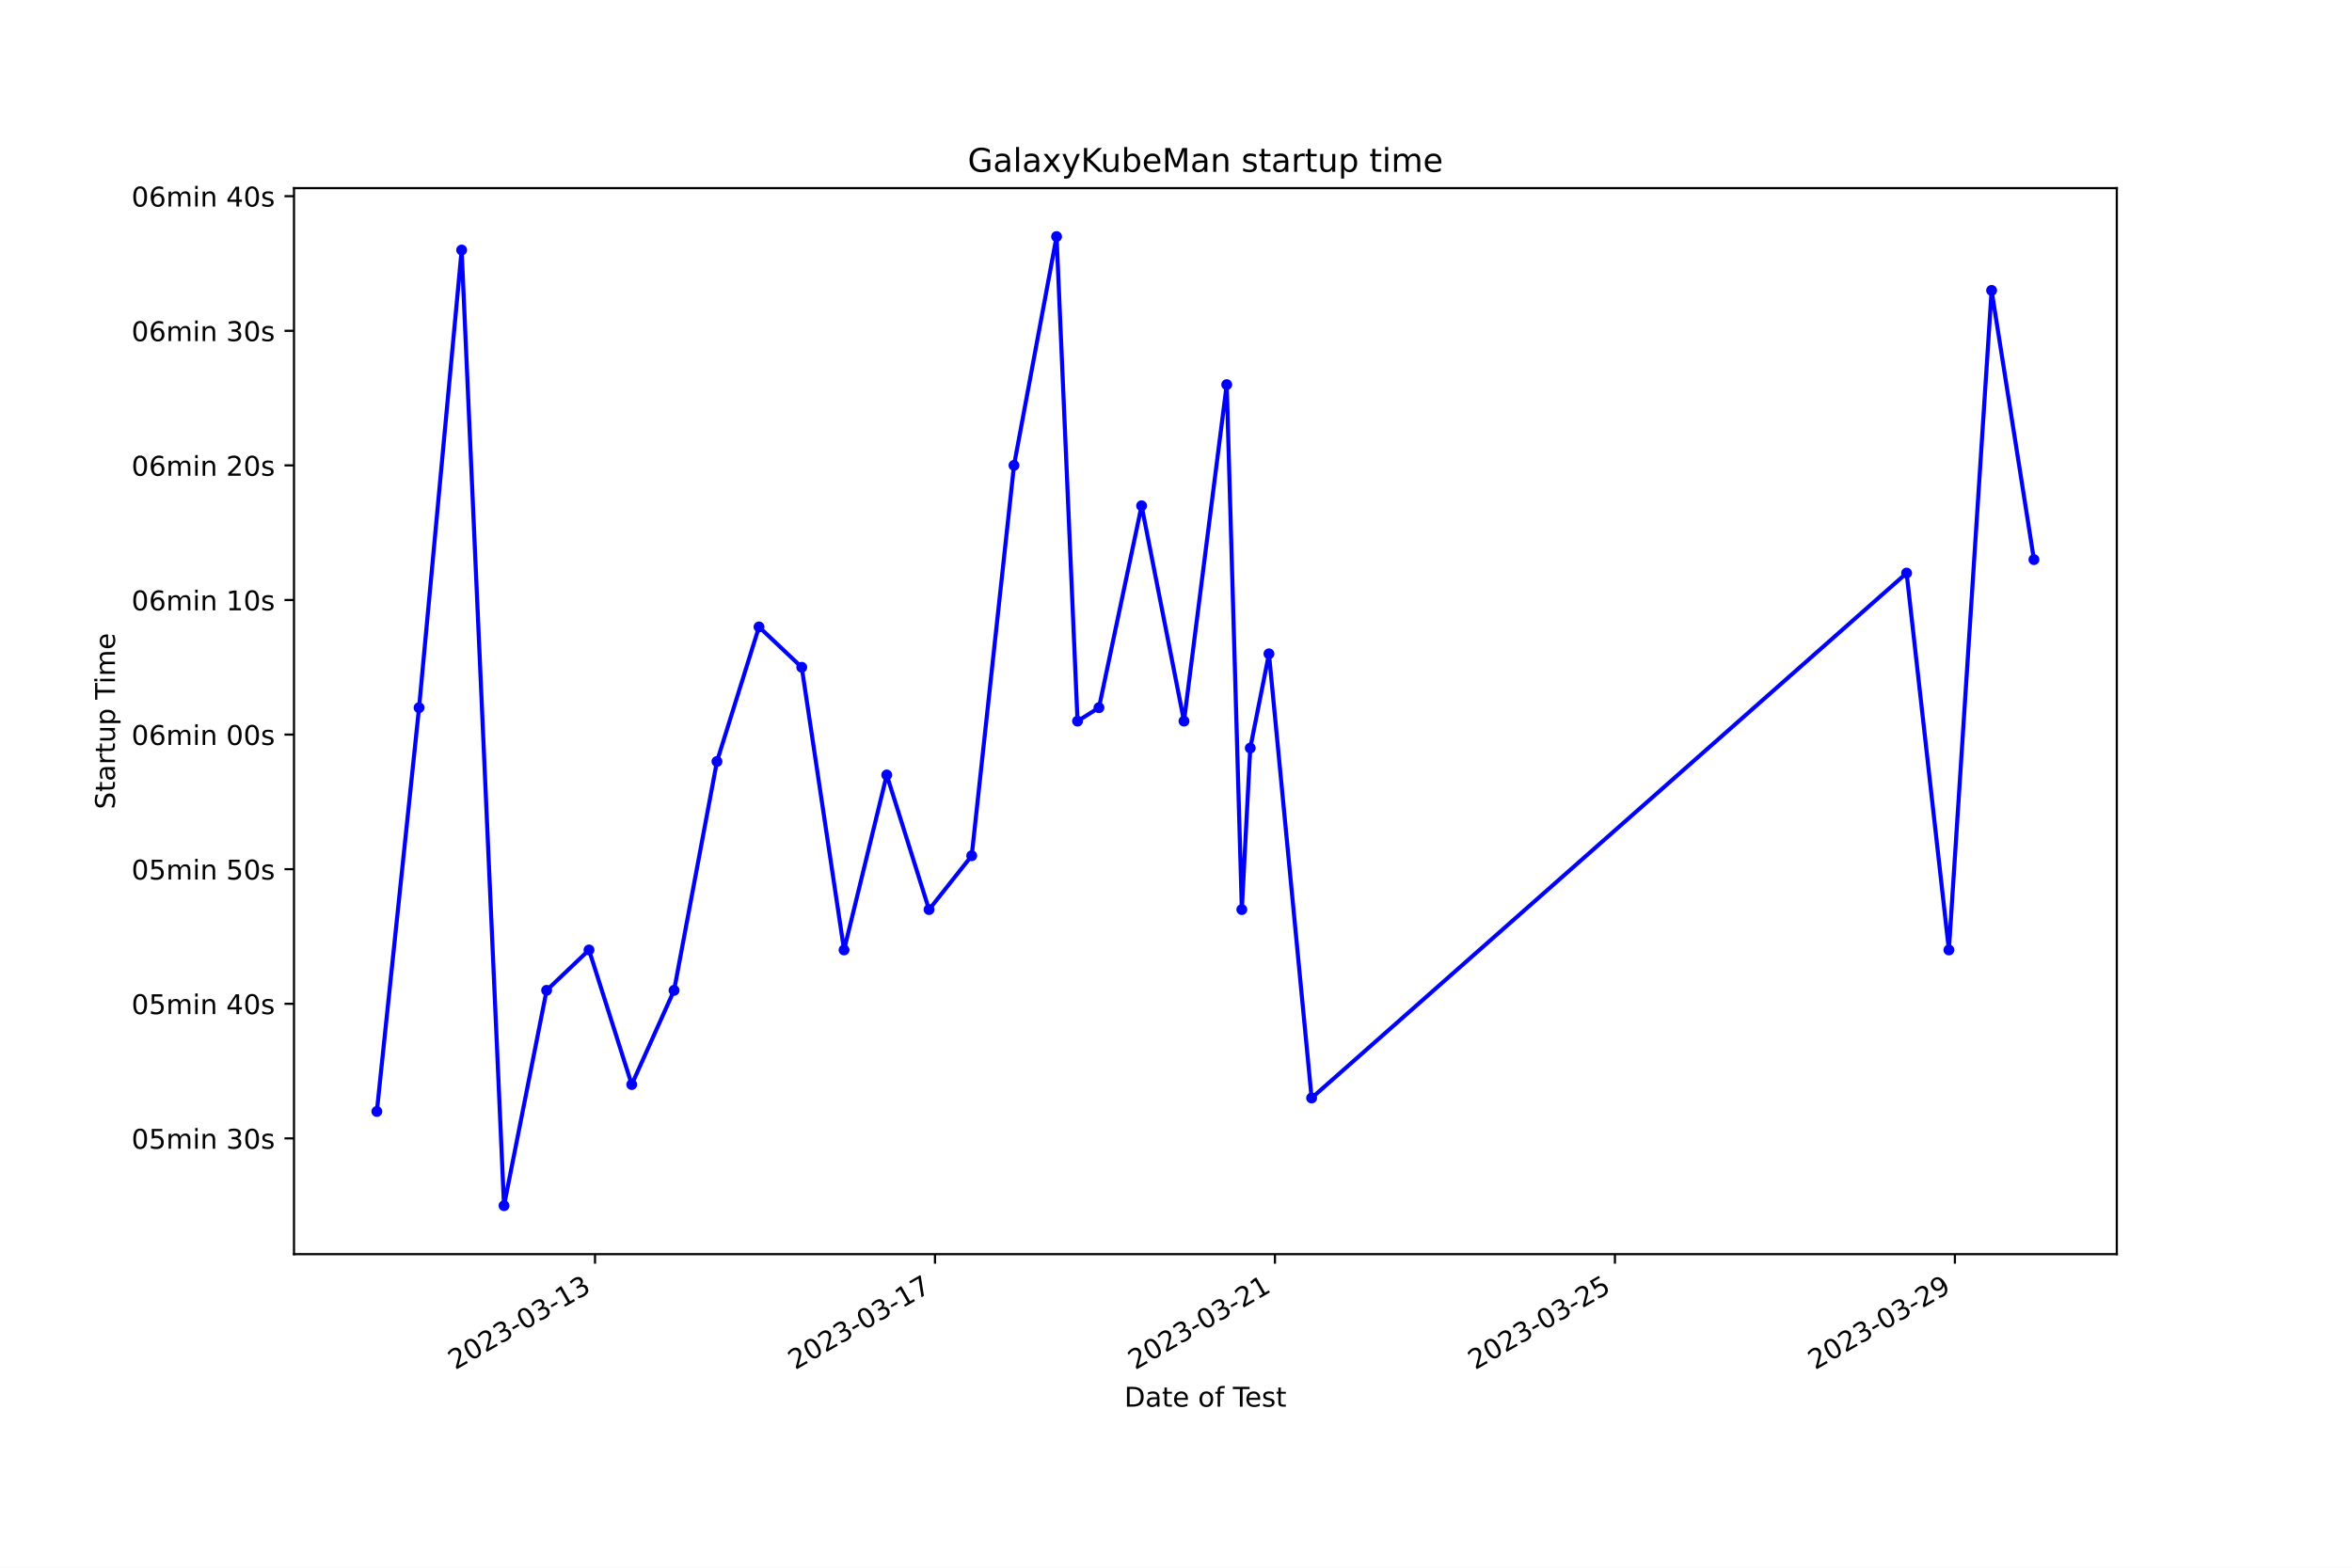
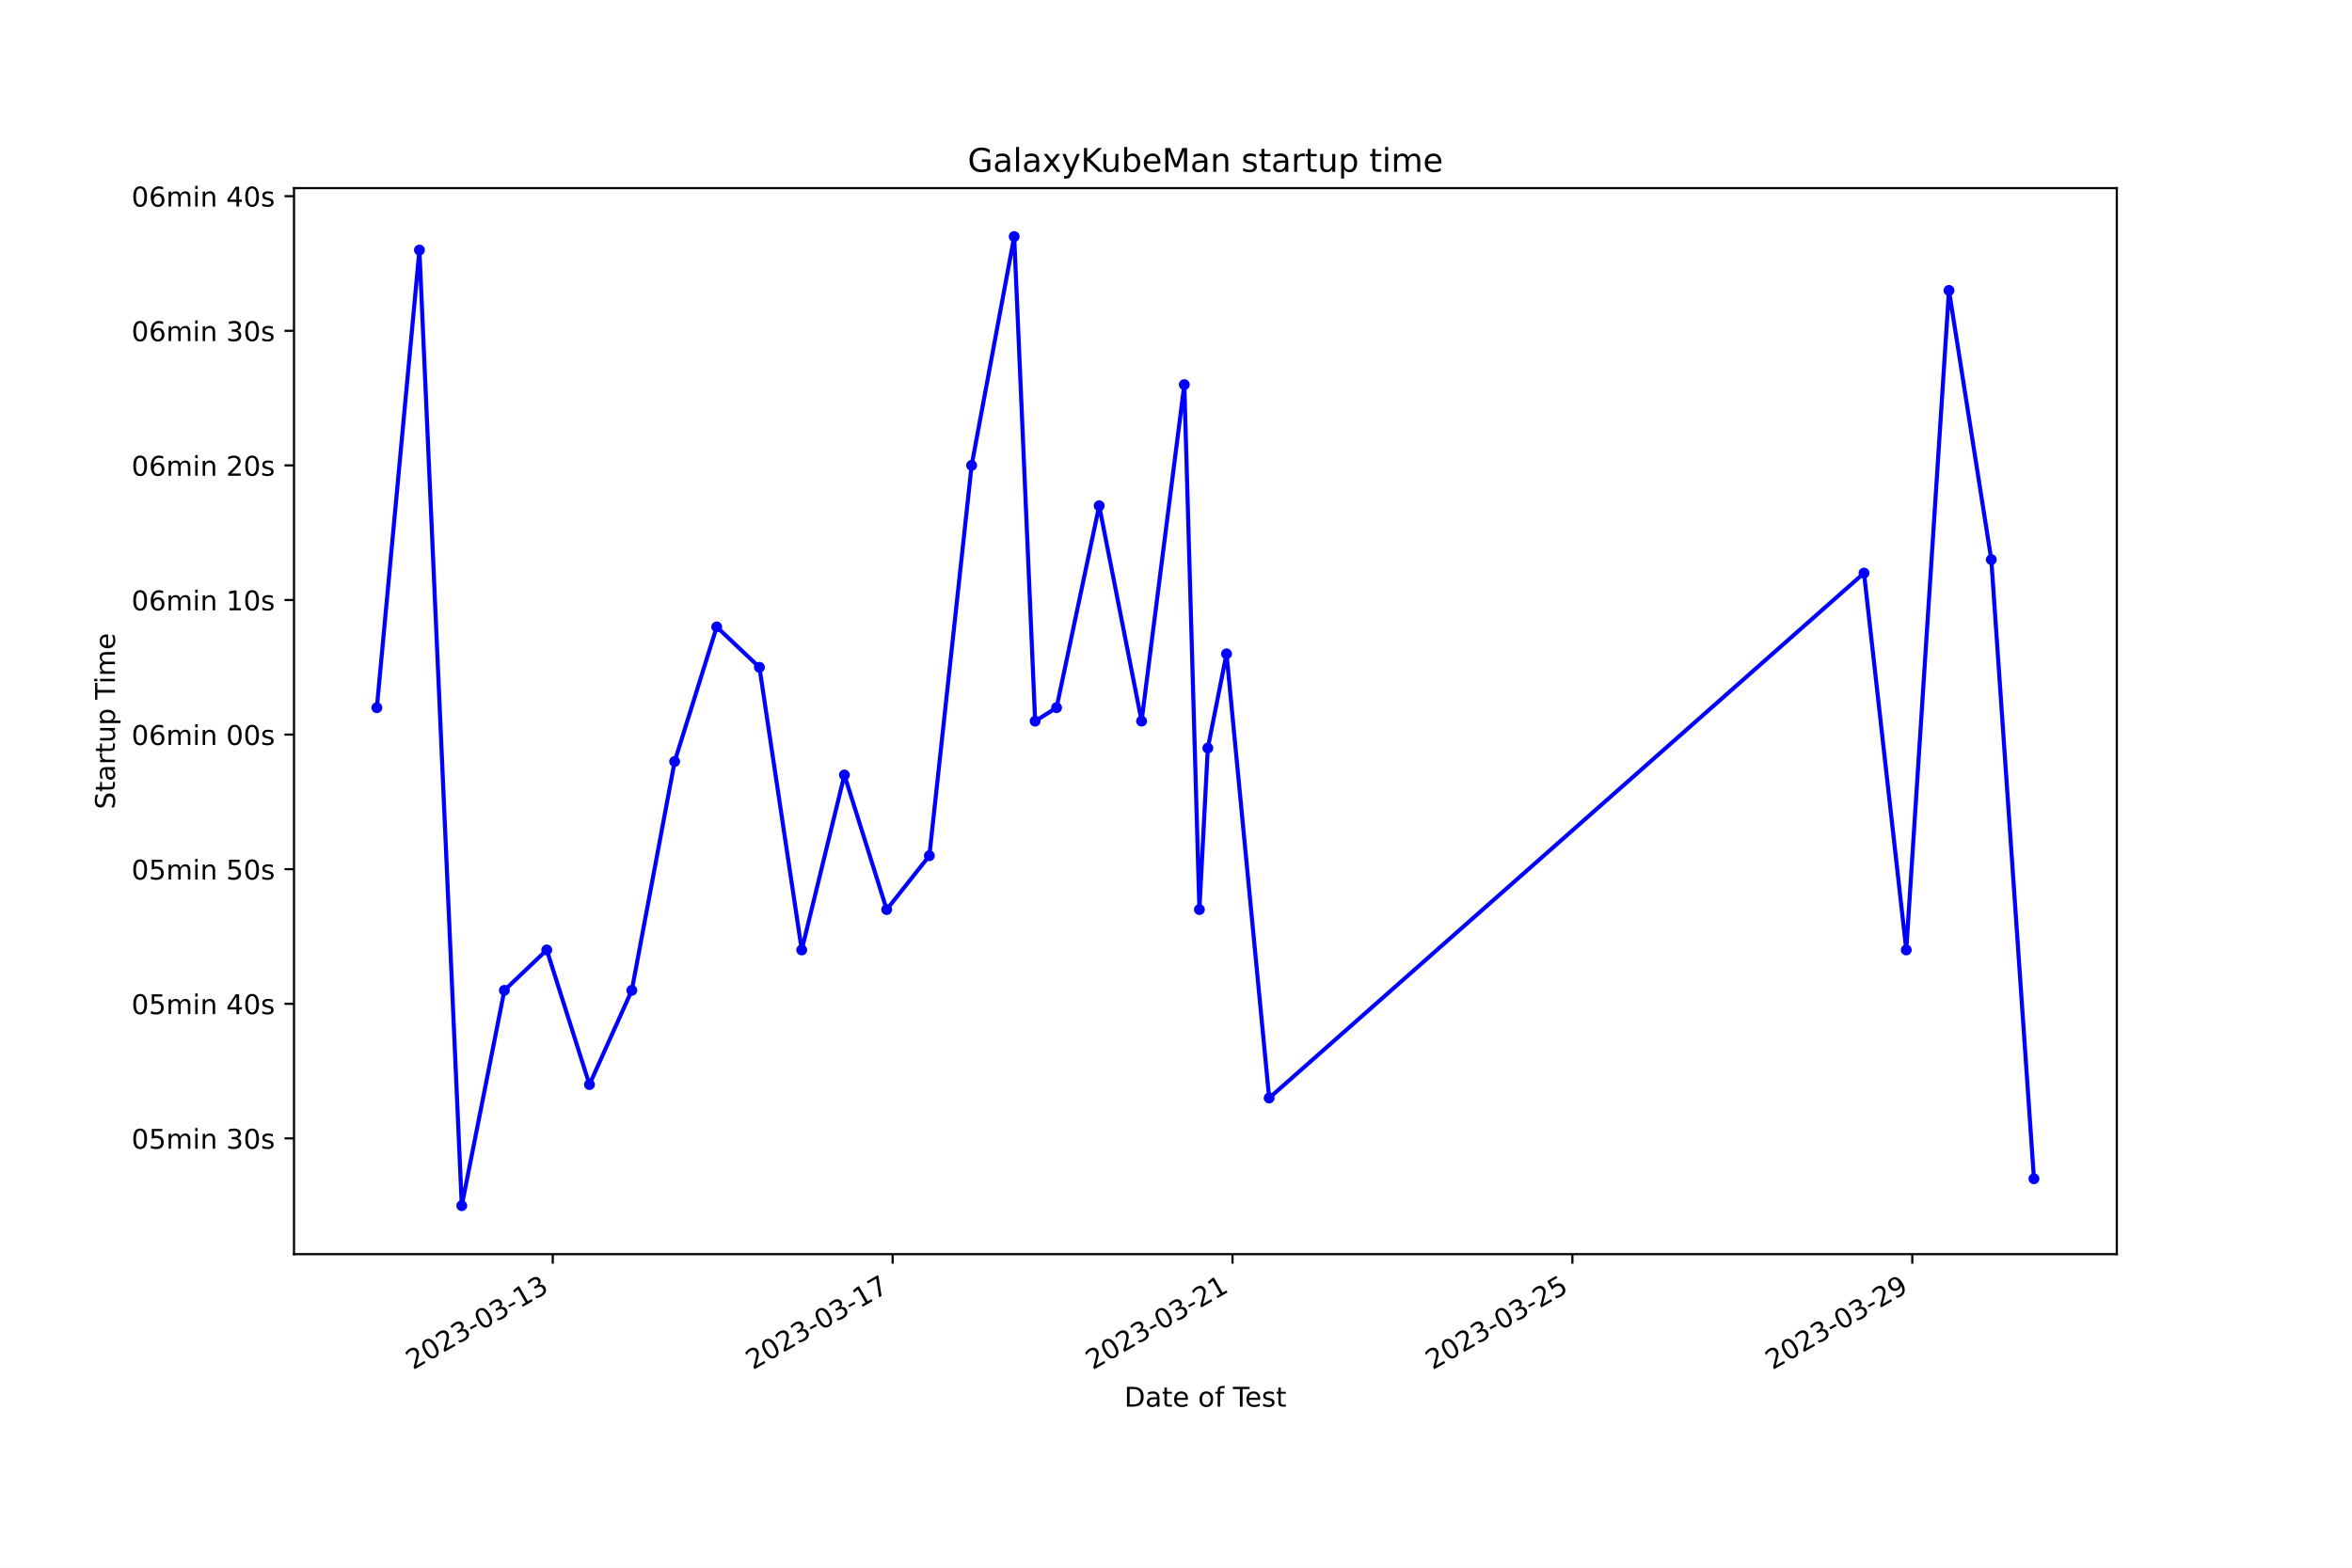
<svg xmlns="http://www.w3.org/2000/svg" xmlns:xlink="http://www.w3.org/1999/xlink" width="864pt" height="576pt" viewBox="0 0 864 576" version="1.1">
  <defs>
    <style type="text/css">*{stroke-linejoin: round; stroke-linecap: butt}</style>
  </defs>
  <g id="figure_1">
    <g id="patch_1">
      <path d="M 0 576  L 864 576  L 864 0  L 0 0  z " style="fill: #ffffff" />
    </g>
    <g id="axes_1">
      <g id="patch_2">
        <path d="M 108 460.8  L 777.6 460.8  L 777.6 69.12  L 108 69.12  z " style="fill: #ffffff" />
      </g>
      <g id="matplotlib.axis_1">
        <g id="xtick_1">
          <g id="line2d_1">
            <defs>
-               <path id="m8e8c578ea2" d="M 0 0  L 0 3.5  " style="stroke: #000000; stroke-width: 0.8" />
+               <path id="me4308a8ebd" d="M 0 0  L 0 3.5  " style="stroke: #000000; stroke-width: 0.8" />
            </defs>
            <g>
-               <use xlink:href="#m8e8c578ea2" x="218.579" y="460.8" style="stroke: #000000; stroke-width: 0.8" />
+               <use xlink:href="#me4308a8ebd" x="203.053" y="460.8" style="stroke: #000000; stroke-width: 0.8" />
            </g>
          </g>
          <g id="text_1">
-             <g transform="translate(167.2094 503.4383) rotate(-30) scale(0.1 -0.1)">
+             <g transform="translate(151.6836 503.4383) rotate(-30) scale(0.1 -0.1)">
              <defs>
                <path id="DejaVuSans-32" d="M 1228 531  L 3431 531  L 3431 0  L 469 0  L 469 531  Q 828 903 1448 1529  Q 2069 2156 2228 2338  Q 2531 2678 2651 2914  Q 2772 3150 2772 3378  Q 2772 3750 2511 3984  Q 2250 4219 1831 4219  Q 1534 4219 1204 4116  Q 875 4013 500 3803  L 500 4441  Q 881 4594 1212 4672  Q 1544 4750 1819 4750  Q 2544 4750 2975 4387  Q 3406 4025 3406 3419  Q 3406 3131 3298 2873  Q 3191 2616 2906 2266  Q 2828 2175 2409 1742  Q 1991 1309 1228 531  z " transform="scale(0.015625)" />
                <path id="DejaVuSans-30" d="M 2034 4250  Q 1547 4250 1301 3770  Q 1056 3291 1056 2328  Q 1056 1369 1301 889  Q 1547 409 2034 409  Q 2525 409 2770 889  Q 3016 1369 3016 2328  Q 3016 3291 2770 3770  Q 2525 4250 2034 4250  z M 2034 4750  Q 2819 4750 3233 4129  Q 3647 3509 3647 2328  Q 3647 1150 3233 529  Q 2819 -91 2034 -91  Q 1250 -91 836 529  Q 422 1150 422 2328  Q 422 3509 836 4129  Q 1250 4750 2034 4750  z " transform="scale(0.015625)" />
                <path id="DejaVuSans-33" d="M 2597 2516  Q 3050 2419 3304 2112  Q 3559 1806 3559 1356  Q 3559 666 3084 287  Q 2609 -91 1734 -91  Q 1441 -91 1130 -33  Q 819 25 488 141  L 488 750  Q 750 597 1062 519  Q 1375 441 1716 441  Q 2309 441 2620 675  Q 2931 909 2931 1356  Q 2931 1769 2642 2001  Q 2353 2234 1838 2234  L 1294 2234  L 1294 2753  L 1863 2753  Q 2328 2753 2575 2939  Q 2822 3125 2822 3475  Q 2822 3834 2567 4026  Q 2313 4219 1838 4219  Q 1578 4219 1281 4162  Q 984 4106 628 3988  L 628 4550  Q 988 4650 1302 4700  Q 1616 4750 1894 4750  Q 2613 4750 3031 4423  Q 3450 4097 3450 3541  Q 3450 3153 3228 2886  Q 3006 2619 2597 2516  z " transform="scale(0.015625)" />
                <path id="DejaVuSans-2d" d="M 313 2009  L 1997 2009  L 1997 1497  L 313 1497  L 313 2009  z " transform="scale(0.015625)" />
                <path id="DejaVuSans-31" d="M 794 531  L 1825 531  L 1825 4091  L 703 3866  L 703 4441  L 1819 4666  L 2450 4666  L 2450 531  L 3481 531  L 3481 0  L 794 0  L 794 531  z " transform="scale(0.015625)" />
              </defs>
              <use xlink:href="#DejaVuSans-32" />
              <use xlink:href="#DejaVuSans-30" x="63.623" />
              <use xlink:href="#DejaVuSans-32" x="127.246" />
              <use xlink:href="#DejaVuSans-33" x="190.869" />
              <use xlink:href="#DejaVuSans-2d" x="254.492" />
              <use xlink:href="#DejaVuSans-30" x="290.576" />
              <use xlink:href="#DejaVuSans-33" x="354.199" />
              <use xlink:href="#DejaVuSans-2d" x="417.822" />
              <use xlink:href="#DejaVuSans-31" x="453.906" />
              <use xlink:href="#DejaVuSans-33" x="517.529" />
            </g>
          </g>
        </g>
        <g id="xtick_2">
          <g id="line2d_2">
            <g>
-               <use xlink:href="#m8e8c578ea2" x="343.465" y="460.8" style="stroke: #000000; stroke-width: 0.8" />
+               <use xlink:href="#me4308a8ebd" x="327.907" y="460.8" style="stroke: #000000; stroke-width: 0.8" />
            </g>
          </g>
          <g id="text_2">
-             <g transform="translate(292.096 503.4383) rotate(-30) scale(0.1 -0.1)">
+             <g transform="translate(276.5377 503.4383) rotate(-30) scale(0.1 -0.1)">
              <defs>
                <path id="DejaVuSans-37" d="M 525 4666  L 3525 4666  L 3525 4397  L 1831 0  L 1172 0  L 2766 4134  L 525 4134  L 525 4666  z " transform="scale(0.015625)" />
              </defs>
              <use xlink:href="#DejaVuSans-32" />
              <use xlink:href="#DejaVuSans-30" x="63.623" />
              <use xlink:href="#DejaVuSans-32" x="127.246" />
              <use xlink:href="#DejaVuSans-33" x="190.869" />
              <use xlink:href="#DejaVuSans-2d" x="254.492" />
              <use xlink:href="#DejaVuSans-30" x="290.576" />
              <use xlink:href="#DejaVuSans-33" x="354.199" />
              <use xlink:href="#DejaVuSans-2d" x="417.822" />
              <use xlink:href="#DejaVuSans-31" x="453.906" />
              <use xlink:href="#DejaVuSans-37" x="517.529" />
            </g>
          </g>
        </g>
        <g id="xtick_3">
          <g id="line2d_3">
            <g>
-               <use xlink:href="#m8e8c578ea2" x="468.352" y="460.8" style="stroke: #000000; stroke-width: 0.8" />
+               <use xlink:href="#me4308a8ebd" x="452.761" y="460.8" style="stroke: #000000; stroke-width: 0.8" />
            </g>
          </g>
          <g id="text_3">
-             <g transform="translate(416.9826 503.4383) rotate(-30) scale(0.1 -0.1)">
+             <g transform="translate(401.3918 503.4383) rotate(-30) scale(0.1 -0.1)">
              <use xlink:href="#DejaVuSans-32" />
              <use xlink:href="#DejaVuSans-30" x="63.623" />
              <use xlink:href="#DejaVuSans-32" x="127.246" />
              <use xlink:href="#DejaVuSans-33" x="190.869" />
              <use xlink:href="#DejaVuSans-2d" x="254.492" />
              <use xlink:href="#DejaVuSans-30" x="290.576" />
              <use xlink:href="#DejaVuSans-33" x="354.199" />
              <use xlink:href="#DejaVuSans-2d" x="417.822" />
              <use xlink:href="#DejaVuSans-32" x="453.906" />
              <use xlink:href="#DejaVuSans-31" x="517.529" />
            </g>
          </g>
        </g>
        <g id="xtick_4">
          <g id="line2d_4">
            <g>
-               <use xlink:href="#m8e8c578ea2" x="593.239" y="460.8" style="stroke: #000000; stroke-width: 0.8" />
+               <use xlink:href="#me4308a8ebd" x="577.615" y="460.8" style="stroke: #000000; stroke-width: 0.8" />
            </g>
          </g>
          <g id="text_4">
-             <g transform="translate(541.8692 503.4383) rotate(-30) scale(0.1 -0.1)">
+             <g transform="translate(526.2459 503.4383) rotate(-30) scale(0.1 -0.1)">
              <defs>
                <path id="DejaVuSans-35" d="M 691 4666  L 3169 4666  L 3169 4134  L 1269 4134  L 1269 2991  Q 1406 3038 1543 3061  Q 1681 3084 1819 3084  Q 2600 3084 3056 2656  Q 3513 2228 3513 1497  Q 3513 744 3044 326  Q 2575 -91 1722 -91  Q 1428 -91 1123 -41  Q 819 9 494 109  L 494 744  Q 775 591 1075 516  Q 1375 441 1709 441  Q 2250 441 2565 725  Q 2881 1009 2881 1497  Q 2881 1984 2565 2268  Q 2250 2553 1709 2553  Q 1456 2553 1204 2497  Q 953 2441 691 2322  L 691 4666  z " transform="scale(0.015625)" />
              </defs>
              <use xlink:href="#DejaVuSans-32" />
              <use xlink:href="#DejaVuSans-30" x="63.623" />
              <use xlink:href="#DejaVuSans-32" x="127.246" />
              <use xlink:href="#DejaVuSans-33" x="190.869" />
              <use xlink:href="#DejaVuSans-2d" x="254.492" />
              <use xlink:href="#DejaVuSans-30" x="290.576" />
              <use xlink:href="#DejaVuSans-33" x="354.199" />
              <use xlink:href="#DejaVuSans-2d" x="417.822" />
              <use xlink:href="#DejaVuSans-32" x="453.906" />
              <use xlink:href="#DejaVuSans-35" x="517.529" />
            </g>
          </g>
        </g>
        <g id="xtick_5">
          <g id="line2d_5">
            <g>
-               <use xlink:href="#m8e8c578ea2" x="718.125" y="460.8" style="stroke: #000000; stroke-width: 0.8" />
+               <use xlink:href="#me4308a8ebd" x="702.469" y="460.8" style="stroke: #000000; stroke-width: 0.8" />
            </g>
          </g>
          <g id="text_5">
-             <g transform="translate(666.7559 503.4383) rotate(-30) scale(0.1 -0.1)">
+             <g transform="translate(651.1 503.4383) rotate(-30) scale(0.1 -0.1)">
              <defs>
                <path id="DejaVuSans-39" d="M 703 97  L 703 672  Q 941 559 1184 500  Q 1428 441 1663 441  Q 2288 441 2617 861  Q 2947 1281 2994 2138  Q 2813 1869 2534 1725  Q 2256 1581 1919 1581  Q 1219 1581 811 2004  Q 403 2428 403 3163  Q 403 3881 828 4315  Q 1253 4750 1959 4750  Q 2769 4750 3195 4129  Q 3622 3509 3622 2328  Q 3622 1225 3098 567  Q 2575 -91 1691 -91  Q 1453 -91 1209 -44  Q 966 3 703 97  z M 1959 2075  Q 2384 2075 2632 2365  Q 2881 2656 2881 3163  Q 2881 3666 2632 3958  Q 2384 4250 1959 4250  Q 1534 4250 1286 3958  Q 1038 3666 1038 3163  Q 1038 2656 1286 2365  Q 1534 2075 1959 2075  z " transform="scale(0.015625)" />
              </defs>
              <use xlink:href="#DejaVuSans-32" />
              <use xlink:href="#DejaVuSans-30" x="63.623" />
              <use xlink:href="#DejaVuSans-32" x="127.246" />
              <use xlink:href="#DejaVuSans-33" x="190.869" />
              <use xlink:href="#DejaVuSans-2d" x="254.492" />
              <use xlink:href="#DejaVuSans-30" x="290.576" />
              <use xlink:href="#DejaVuSans-33" x="354.199" />
              <use xlink:href="#DejaVuSans-2d" x="417.822" />
              <use xlink:href="#DejaVuSans-32" x="453.906" />
              <use xlink:href="#DejaVuSans-39" x="517.529" />
            </g>
          </g>
        </g>
        <g id="text_6">
          <g transform="translate(413.0063 516.8378) scale(0.1 -0.1)">
            <defs>
              <path id="DejaVuSans-44" d="M 1259 4147  L 1259 519  L 2022 519  Q 2988 519 3436 956  Q 3884 1394 3884 2338  Q 3884 3275 3436 3711  Q 2988 4147 2022 4147  L 1259 4147  z M 628 4666  L 1925 4666  Q 3281 4666 3915 4102  Q 4550 3538 4550 2338  Q 4550 1131 3912 565  Q 3275 0 1925 0  L 628 0  L 628 4666  z " transform="scale(0.015625)" />
              <path id="DejaVuSans-61" d="M 2194 1759  Q 1497 1759 1228 1600  Q 959 1441 959 1056  Q 959 750 1161 570  Q 1363 391 1709 391  Q 2188 391 2477 730  Q 2766 1069 2766 1631  L 2766 1759  L 2194 1759  z M 3341 1997  L 3341 0  L 2766 0  L 2766 531  Q 2569 213 2275 61  Q 1981 -91 1556 -91  Q 1019 -91 701 211  Q 384 513 384 1019  Q 384 1609 779 1909  Q 1175 2209 1959 2209  L 2766 2209  L 2766 2266  Q 2766 2663 2505 2880  Q 2244 3097 1772 3097  Q 1472 3097 1187 3025  Q 903 2953 641 2809  L 641 3341  Q 956 3463 1253 3523  Q 1550 3584 1831 3584  Q 2591 3584 2966 3190  Q 3341 2797 3341 1997  z " transform="scale(0.015625)" />
              <path id="DejaVuSans-74" d="M 1172 4494  L 1172 3500  L 2356 3500  L 2356 3053  L 1172 3053  L 1172 1153  Q 1172 725 1289 603  Q 1406 481 1766 481  L 2356 481  L 2356 0  L 1766 0  Q 1100 0 847 248  Q 594 497 594 1153  L 594 3053  L 172 3053  L 172 3500  L 594 3500  L 594 4494  L 1172 4494  z " transform="scale(0.015625)" />
              <path id="DejaVuSans-65" d="M 3597 1894  L 3597 1613  L 953 1613  Q 991 1019 1311 708  Q 1631 397 2203 397  Q 2534 397 2845 478  Q 3156 559 3463 722  L 3463 178  Q 3153 47 2828 -22  Q 2503 -91 2169 -91  Q 1331 -91 842 396  Q 353 884 353 1716  Q 353 2575 817 3079  Q 1281 3584 2069 3584  Q 2775 3584 3186 3129  Q 3597 2675 3597 1894  z M 3022 2063  Q 3016 2534 2758 2815  Q 2500 3097 2075 3097  Q 1594 3097 1305 2825  Q 1016 2553 972 2059  L 3022 2063  z " transform="scale(0.015625)" />
              <path id="DejaVuSans-20" transform="scale(0.015625)" />
              <path id="DejaVuSans-6f" d="M 1959 3097  Q 1497 3097 1228 2736  Q 959 2375 959 1747  Q 959 1119 1226 758  Q 1494 397 1959 397  Q 2419 397 2687 759  Q 2956 1122 2956 1747  Q 2956 2369 2687 2733  Q 2419 3097 1959 3097  z M 1959 3584  Q 2709 3584 3137 3096  Q 3566 2609 3566 1747  Q 3566 888 3137 398  Q 2709 -91 1959 -91  Q 1206 -91 779 398  Q 353 888 353 1747  Q 353 2609 779 3096  Q 1206 3584 1959 3584  z " transform="scale(0.015625)" />
              <path id="DejaVuSans-66" d="M 2375 4863  L 2375 4384  L 1825 4384  Q 1516 4384 1395 4259  Q 1275 4134 1275 3809  L 1275 3500  L 2222 3500  L 2222 3053  L 1275 3053  L 1275 0  L 697 0  L 697 3053  L 147 3053  L 147 3500  L 697 3500  L 697 3744  Q 697 4328 969 4595  Q 1241 4863 1831 4863  L 2375 4863  z " transform="scale(0.015625)" />
              <path id="DejaVuSans-54" d="M -19 4666  L 3928 4666  L 3928 4134  L 2272 4134  L 2272 0  L 1638 0  L 1638 4134  L -19 4134  L -19 4666  z " transform="scale(0.015625)" />
              <path id="DejaVuSans-73" d="M 2834 3397  L 2834 2853  Q 2591 2978 2328 3040  Q 2066 3103 1784 3103  Q 1356 3103 1142 2972  Q 928 2841 928 2578  Q 928 2378 1081 2264  Q 1234 2150 1697 2047  L 1894 2003  Q 2506 1872 2764 1633  Q 3022 1394 3022 966  Q 3022 478 2636 193  Q 2250 -91 1575 -91  Q 1294 -91 989 -36  Q 684 19 347 128  L 347 722  Q 666 556 975 473  Q 1284 391 1588 391  Q 1994 391 2212 530  Q 2431 669 2431 922  Q 2431 1156 2273 1281  Q 2116 1406 1581 1522  L 1381 1569  Q 847 1681 609 1914  Q 372 2147 372 2553  Q 372 3047 722 3315  Q 1072 3584 1716 3584  Q 2034 3584 2315 3537  Q 2597 3491 2834 3397  z " transform="scale(0.015625)" />
            </defs>
            <use xlink:href="#DejaVuSans-44" />
            <use xlink:href="#DejaVuSans-61" x="77.002" />
            <use xlink:href="#DejaVuSans-74" x="138.281" />
            <use xlink:href="#DejaVuSans-65" x="177.49" />
            <use xlink:href="#DejaVuSans-20" x="239.014" />
            <use xlink:href="#DejaVuSans-6f" x="270.801" />
            <use xlink:href="#DejaVuSans-66" x="331.982" />
            <use xlink:href="#DejaVuSans-20" x="367.188" />
            <use xlink:href="#DejaVuSans-54" x="398.975" />
            <use xlink:href="#DejaVuSans-65" x="443.059" />
            <use xlink:href="#DejaVuSans-73" x="504.582" />
            <use xlink:href="#DejaVuSans-74" x="556.682" />
          </g>
        </g>
      </g>
      <g id="matplotlib.axis_2">
        <g id="ytick_1">
          <g id="line2d_6">
            <defs>
-               <path id="m0bd0ff372b" d="M 0 0  L -3.5 0  " style="stroke: #000000; stroke-width: 0.8" />
+               <path id="ma41c3a8a02" d="M 0 0  L -3.5 0  " style="stroke: #000000; stroke-width: 0.8" />
            </defs>
            <g>
-               <use xlink:href="#m0bd0ff372b" x="108" y="418.269" style="stroke: #000000; stroke-width: 0.8" />
+               <use xlink:href="#ma41c3a8a02" x="108" y="418.269" style="stroke: #000000; stroke-width: 0.8" />
            </g>
          </g>
          <g id="text_7">
            <g transform="translate(48.30625 422.0683) scale(0.1 -0.1)">
              <defs>
                <path id="DejaVuSans-6d" d="M 3328 2828  Q 3544 3216 3844 3400  Q 4144 3584 4550 3584  Q 5097 3584 5394 3201  Q 5691 2819 5691 2113  L 5691 0  L 5113 0  L 5113 2094  Q 5113 2597 4934 2840  Q 4756 3084 4391 3084  Q 3944 3084 3684 2787  Q 3425 2491 3425 1978  L 3425 0  L 2847 0  L 2847 2094  Q 2847 2600 2669 2842  Q 2491 3084 2119 3084  Q 1678 3084 1418 2786  Q 1159 2488 1159 1978  L 1159 0  L 581 0  L 581 3500  L 1159 3500  L 1159 2956  Q 1356 3278 1631 3431  Q 1906 3584 2284 3584  Q 2666 3584 2933 3390  Q 3200 3197 3328 2828  z " transform="scale(0.015625)" />
                <path id="DejaVuSans-69" d="M 603 3500  L 1178 3500  L 1178 0  L 603 0  L 603 3500  z M 603 4863  L 1178 4863  L 1178 4134  L 603 4134  L 603 4863  z " transform="scale(0.015625)" />
                <path id="DejaVuSans-6e" d="M 3513 2113  L 3513 0  L 2938 0  L 2938 2094  Q 2938 2591 2744 2837  Q 2550 3084 2163 3084  Q 1697 3084 1428 2787  Q 1159 2491 1159 1978  L 1159 0  L 581 0  L 581 3500  L 1159 3500  L 1159 2956  Q 1366 3272 1645 3428  Q 1925 3584 2291 3584  Q 2894 3584 3203 3211  Q 3513 2838 3513 2113  z " transform="scale(0.015625)" />
              </defs>
              <use xlink:href="#DejaVuSans-30" />
              <use xlink:href="#DejaVuSans-35" x="63.623" />
              <use xlink:href="#DejaVuSans-6d" x="127.246" />
              <use xlink:href="#DejaVuSans-69" x="224.658" />
              <use xlink:href="#DejaVuSans-6e" x="252.441" />
              <use xlink:href="#DejaVuSans-20" x="315.82" />
              <use xlink:href="#DejaVuSans-33" x="347.607" />
              <use xlink:href="#DejaVuSans-30" x="411.23" />
              <use xlink:href="#DejaVuSans-73" x="474.854" />
            </g>
          </g>
        </g>
        <g id="ytick_2">
          <g id="line2d_7">
            <g>
-               <use xlink:href="#m0bd0ff372b" x="108" y="368.815" style="stroke: #000000; stroke-width: 0.8" />
+               <use xlink:href="#ma41c3a8a02" x="108" y="368.815" style="stroke: #000000; stroke-width: 0.8" />
            </g>
          </g>
          <g id="text_8">
            <g transform="translate(48.30625 372.6138) scale(0.1 -0.1)">
              <defs>
                <path id="DejaVuSans-34" d="M 2419 4116  L 825 1625  L 2419 1625  L 2419 4116  z M 2253 4666  L 3047 4666  L 3047 1625  L 3713 1625  L 3713 1100  L 3047 1100  L 3047 0  L 2419 0  L 2419 1100  L 313 1100  L 313 1709  L 2253 4666  z " transform="scale(0.015625)" />
              </defs>
              <use xlink:href="#DejaVuSans-30" />
              <use xlink:href="#DejaVuSans-35" x="63.623" />
              <use xlink:href="#DejaVuSans-6d" x="127.246" />
              <use xlink:href="#DejaVuSans-69" x="224.658" />
              <use xlink:href="#DejaVuSans-6e" x="252.441" />
              <use xlink:href="#DejaVuSans-20" x="315.82" />
              <use xlink:href="#DejaVuSans-34" x="347.607" />
              <use xlink:href="#DejaVuSans-30" x="411.23" />
              <use xlink:href="#DejaVuSans-73" x="474.854" />
            </g>
          </g>
        </g>
        <g id="ytick_3">
          <g id="line2d_8">
            <g>
-               <use xlink:href="#m0bd0ff372b" x="108" y="319.36" style="stroke: #000000; stroke-width: 0.8" />
+               <use xlink:href="#ma41c3a8a02" x="108" y="319.36" style="stroke: #000000; stroke-width: 0.8" />
            </g>
          </g>
          <g id="text_9">
            <g transform="translate(48.30625 323.1592) scale(0.1 -0.1)">
              <use xlink:href="#DejaVuSans-30" />
              <use xlink:href="#DejaVuSans-35" x="63.623" />
              <use xlink:href="#DejaVuSans-6d" x="127.246" />
              <use xlink:href="#DejaVuSans-69" x="224.658" />
              <use xlink:href="#DejaVuSans-6e" x="252.441" />
              <use xlink:href="#DejaVuSans-20" x="315.82" />
              <use xlink:href="#DejaVuSans-35" x="347.607" />
              <use xlink:href="#DejaVuSans-30" x="411.23" />
              <use xlink:href="#DejaVuSans-73" x="474.854" />
            </g>
          </g>
        </g>
        <g id="ytick_4">
          <g id="line2d_9">
            <g>
-               <use xlink:href="#m0bd0ff372b" x="108" y="269.905" style="stroke: #000000; stroke-width: 0.8" />
+               <use xlink:href="#ma41c3a8a02" x="108" y="269.905" style="stroke: #000000; stroke-width: 0.8" />
            </g>
          </g>
          <g id="text_10">
            <g transform="translate(48.30625 273.7047) scale(0.1 -0.1)">
              <defs>
                <path id="DejaVuSans-36" d="M 2113 2584  Q 1688 2584 1439 2293  Q 1191 2003 1191 1497  Q 1191 994 1439 701  Q 1688 409 2113 409  Q 2538 409 2786 701  Q 3034 994 3034 1497  Q 3034 2003 2786 2293  Q 2538 2584 2113 2584  z M 3366 4563  L 3366 3988  Q 3128 4100 2886 4159  Q 2644 4219 2406 4219  Q 1781 4219 1451 3797  Q 1122 3375 1075 2522  Q 1259 2794 1537 2939  Q 1816 3084 2150 3084  Q 2853 3084 3261 2657  Q 3669 2231 3669 1497  Q 3669 778 3244 343  Q 2819 -91 2113 -91  Q 1303 -91 875 529  Q 447 1150 447 2328  Q 447 3434 972 4092  Q 1497 4750 2381 4750  Q 2619 4750 2861 4703  Q 3103 4656 3366 4563  z " transform="scale(0.015625)" />
              </defs>
              <use xlink:href="#DejaVuSans-30" />
              <use xlink:href="#DejaVuSans-36" x="63.623" />
              <use xlink:href="#DejaVuSans-6d" x="127.246" />
              <use xlink:href="#DejaVuSans-69" x="224.658" />
              <use xlink:href="#DejaVuSans-6e" x="252.441" />
              <use xlink:href="#DejaVuSans-20" x="315.82" />
              <use xlink:href="#DejaVuSans-30" x="347.607" />
              <use xlink:href="#DejaVuSans-30" x="411.23" />
              <use xlink:href="#DejaVuSans-73" x="474.854" />
            </g>
          </g>
        </g>
        <g id="ytick_5">
          <g id="line2d_10">
            <g>
-               <use xlink:href="#m0bd0ff372b" x="108" y="220.451" style="stroke: #000000; stroke-width: 0.8" />
+               <use xlink:href="#ma41c3a8a02" x="108" y="220.451" style="stroke: #000000; stroke-width: 0.8" />
            </g>
          </g>
          <g id="text_11">
            <g transform="translate(48.30625 224.2501) scale(0.1 -0.1)">
              <use xlink:href="#DejaVuSans-30" />
              <use xlink:href="#DejaVuSans-36" x="63.623" />
              <use xlink:href="#DejaVuSans-6d" x="127.246" />
              <use xlink:href="#DejaVuSans-69" x="224.658" />
              <use xlink:href="#DejaVuSans-6e" x="252.441" />
              <use xlink:href="#DejaVuSans-20" x="315.82" />
              <use xlink:href="#DejaVuSans-31" x="347.607" />
              <use xlink:href="#DejaVuSans-30" x="411.23" />
              <use xlink:href="#DejaVuSans-73" x="474.854" />
            </g>
          </g>
        </g>
        <g id="ytick_6">
          <g id="line2d_11">
            <g>
-               <use xlink:href="#m0bd0ff372b" x="108" y="170.996" style="stroke: #000000; stroke-width: 0.8" />
+               <use xlink:href="#ma41c3a8a02" x="108" y="170.996" style="stroke: #000000; stroke-width: 0.8" />
            </g>
          </g>
          <g id="text_12">
            <g transform="translate(48.30625 174.7956) scale(0.1 -0.1)">
              <use xlink:href="#DejaVuSans-30" />
              <use xlink:href="#DejaVuSans-36" x="63.623" />
              <use xlink:href="#DejaVuSans-6d" x="127.246" />
              <use xlink:href="#DejaVuSans-69" x="224.658" />
              <use xlink:href="#DejaVuSans-6e" x="252.441" />
              <use xlink:href="#DejaVuSans-20" x="315.82" />
              <use xlink:href="#DejaVuSans-32" x="347.607" />
              <use xlink:href="#DejaVuSans-30" x="411.23" />
              <use xlink:href="#DejaVuSans-73" x="474.854" />
            </g>
          </g>
        </g>
        <g id="ytick_7">
          <g id="line2d_12">
            <g>
-               <use xlink:href="#m0bd0ff372b" x="108" y="121.542" style="stroke: #000000; stroke-width: 0.8" />
+               <use xlink:href="#ma41c3a8a02" x="108" y="121.542" style="stroke: #000000; stroke-width: 0.8" />
            </g>
          </g>
          <g id="text_13">
            <g transform="translate(48.30625 125.341) scale(0.1 -0.1)">
              <use xlink:href="#DejaVuSans-30" />
              <use xlink:href="#DejaVuSans-36" x="63.623" />
              <use xlink:href="#DejaVuSans-6d" x="127.246" />
              <use xlink:href="#DejaVuSans-69" x="224.658" />
              <use xlink:href="#DejaVuSans-6e" x="252.441" />
              <use xlink:href="#DejaVuSans-20" x="315.82" />
              <use xlink:href="#DejaVuSans-33" x="347.607" />
              <use xlink:href="#DejaVuSans-30" x="411.23" />
              <use xlink:href="#DejaVuSans-73" x="474.854" />
            </g>
          </g>
        </g>
        <g id="ytick_8">
          <g id="line2d_13">
            <g>
-               <use xlink:href="#m0bd0ff372b" x="108" y="72.087" style="stroke: #000000; stroke-width: 0.8" />
+               <use xlink:href="#ma41c3a8a02" x="108" y="72.087" style="stroke: #000000; stroke-width: 0.8" />
            </g>
          </g>
          <g id="text_14">
            <g transform="translate(48.30625 75.88649) scale(0.1 -0.1)">
              <use xlink:href="#DejaVuSans-30" />
              <use xlink:href="#DejaVuSans-36" x="63.623" />
              <use xlink:href="#DejaVuSans-6d" x="127.246" />
              <use xlink:href="#DejaVuSans-69" x="224.658" />
              <use xlink:href="#DejaVuSans-6e" x="252.441" />
              <use xlink:href="#DejaVuSans-20" x="315.82" />
              <use xlink:href="#DejaVuSans-34" x="347.607" />
              <use xlink:href="#DejaVuSans-30" x="411.23" />
              <use xlink:href="#DejaVuSans-73" x="474.854" />
            </g>
          </g>
        </g>
        <g id="text_15">
          <g transform="translate(42.22656 297.3397) rotate(-90) scale(0.1 -0.1)">
            <defs>
              <path id="DejaVuSans-53" d="M 3425 4513  L 3425 3897  Q 3066 4069 2747 4153  Q 2428 4238 2131 4238  Q 1616 4238 1336 4038  Q 1056 3838 1056 3469  Q 1056 3159 1242 3001  Q 1428 2844 1947 2747  L 2328 2669  Q 3034 2534 3370 2195  Q 3706 1856 3706 1288  Q 3706 609 3251 259  Q 2797 -91 1919 -91  Q 1588 -91 1214 -16  Q 841 59 441 206  L 441 856  Q 825 641 1194 531  Q 1563 422 1919 422  Q 2459 422 2753 634  Q 3047 847 3047 1241  Q 3047 1584 2836 1778  Q 2625 1972 2144 2069  L 1759 2144  Q 1053 2284 737 2584  Q 422 2884 422 3419  Q 422 4038 858 4394  Q 1294 4750 2059 4750  Q 2388 4750 2728 4690  Q 3069 4631 3425 4513  z " transform="scale(0.015625)" />
              <path id="DejaVuSans-72" d="M 2631 2963  Q 2534 3019 2420 3045  Q 2306 3072 2169 3072  Q 1681 3072 1420 2755  Q 1159 2438 1159 1844  L 1159 0  L 581 0  L 581 3500  L 1159 3500  L 1159 2956  Q 1341 3275 1631 3429  Q 1922 3584 2338 3584  Q 2397 3584 2469 3576  Q 2541 3569 2628 3553  L 2631 2963  z " transform="scale(0.015625)" />
              <path id="DejaVuSans-75" d="M 544 1381  L 544 3500  L 1119 3500  L 1119 1403  Q 1119 906 1312 657  Q 1506 409 1894 409  Q 2359 409 2629 706  Q 2900 1003 2900 1516  L 2900 3500  L 3475 3500  L 3475 0  L 2900 0  L 2900 538  Q 2691 219 2414 64  Q 2138 -91 1772 -91  Q 1169 -91 856 284  Q 544 659 544 1381  z M 1991 3584  L 1991 3584  z " transform="scale(0.015625)" />
              <path id="DejaVuSans-70" d="M 1159 525  L 1159 -1331  L 581 -1331  L 581 3500  L 1159 3500  L 1159 2969  Q 1341 3281 1617 3432  Q 1894 3584 2278 3584  Q 2916 3584 3314 3078  Q 3713 2572 3713 1747  Q 3713 922 3314 415  Q 2916 -91 2278 -91  Q 1894 -91 1617 61  Q 1341 213 1159 525  z M 3116 1747  Q 3116 2381 2855 2742  Q 2594 3103 2138 3103  Q 1681 3103 1420 2742  Q 1159 2381 1159 1747  Q 1159 1113 1420 752  Q 1681 391 2138 391  Q 2594 391 2855 752  Q 3116 1113 3116 1747  z " transform="scale(0.015625)" />
            </defs>
            <use xlink:href="#DejaVuSans-53" />
            <use xlink:href="#DejaVuSans-74" x="63.477" />
            <use xlink:href="#DejaVuSans-61" x="102.686" />
            <use xlink:href="#DejaVuSans-72" x="163.965" />
            <use xlink:href="#DejaVuSans-74" x="205.078" />
            <use xlink:href="#DejaVuSans-75" x="244.287" />
            <use xlink:href="#DejaVuSans-70" x="307.666" />
            <use xlink:href="#DejaVuSans-20" x="371.143" />
            <use xlink:href="#DejaVuSans-54" x="402.93" />
            <use xlink:href="#DejaVuSans-69" x="460.889" />
            <use xlink:href="#DejaVuSans-6d" x="488.672" />
            <use xlink:href="#DejaVuSans-65" x="586.084" />
          </g>
        </g>
      </g>
      <g id="line2d_14">
-         <path d="M 747.164 205.615  L 731.611 106.705  L 715.921 349.033  L 700.39 210.56  L 481.819 403.433  L 466.15 240.233  L 459.282 274.851  L 456.182 334.196  L 450.637 141.324  L 434.941 264.96  L 419.365 185.833  L 403.698 260.015  L 395.829 264.96  L 388.132 86.924  L 372.491 170.996  L 356.959 314.415  L 341.281 334.196  L 325.748 284.742  L 310.064 349.033  L 294.522 245.178  L 278.825 230.342  L 263.372 279.796  L 247.624 363.869  L 232.071 398.487  L 216.372 349.033  L 200.803 363.869  L 185.149 442.996  L 169.586 91.869  L 153.945 260.015  L 138.436 408.378  " clip-path="url(#p25da289c83)" style="fill: none; stroke: #0000ff; stroke-width: 1.5; stroke-linecap: square" />
+         <path d="M 747.164 433.105  L 731.5 205.615  L 715.951 106.705  L 700.265 349.033  L 684.739 210.56  L 466.224 403.433  L 450.559 240.233  L 443.693 274.851  L 440.594 334.196  L 435.051 141.324  L 419.359 264.96  L 403.787 185.833  L 388.124 260.015  L 380.257 264.96  L 372.562 86.924  L 356.926 170.996  L 341.397 314.415  L 325.723 334.196  L 310.195 284.742  L 294.514 349.033  L 278.976 245.178  L 263.283 230.342  L 247.835 279.796  L 232.091 363.869  L 216.542 398.487  L 200.847 349.033  L 185.282 363.869  L 169.631 442.996  L 154.073 91.869  L 138.436 260.015  " clip-path="url(#p941a30f4e5)" style="fill: none; stroke: #0000ff; stroke-width: 1.5; stroke-linecap: square" />
        <defs>
-           <path id="ma8d83da190" d="M 0 1.5  C 0.398 1.5 0.779 1.342 1.061 1.061  C 1.342 0.779 1.5 0.398 1.5 0  C 1.5 -0.398 1.342 -0.779 1.061 -1.061  C 0.779 -1.342 0.398 -1.5 0 -1.5  C -0.398 -1.5 -0.779 -1.342 -1.061 -1.061  C -1.342 -0.779 -1.5 -0.398 -1.5 0  C -1.5 0.398 -1.342 0.779 -1.061 1.061  C -0.779 1.342 -0.398 1.5 0 1.5  z " style="stroke: #0000ff" />
+           <path id="mea76c9aa11" d="M 0 1.5  C 0.398 1.5 0.779 1.342 1.061 1.061  C 1.342 0.779 1.5 0.398 1.5 0  C 1.5 -0.398 1.342 -0.779 1.061 -1.061  C 0.779 -1.342 0.398 -1.5 0 -1.5  C -0.398 -1.5 -0.779 -1.342 -1.061 -1.061  C -1.342 -0.779 -1.5 -0.398 -1.5 0  C -1.5 0.398 -1.342 0.779 -1.061 1.061  C -0.779 1.342 -0.398 1.5 0 1.5  z " style="stroke: #0000ff" />
        </defs>
-         <g clip-path="url(#p25da289c83)">
-           <use xlink:href="#ma8d83da190" x="747.164" y="205.615" style="fill: #0000ff; stroke: #0000ff" />
-           <use xlink:href="#ma8d83da190" x="731.611" y="106.705" style="fill: #0000ff; stroke: #0000ff" />
-           <use xlink:href="#ma8d83da190" x="715.921" y="349.033" style="fill: #0000ff; stroke: #0000ff" />
-           <use xlink:href="#ma8d83da190" x="700.39" y="210.56" style="fill: #0000ff; stroke: #0000ff" />
-           <use xlink:href="#ma8d83da190" x="481.819" y="403.433" style="fill: #0000ff; stroke: #0000ff" />
-           <use xlink:href="#ma8d83da190" x="466.15" y="240.233" style="fill: #0000ff; stroke: #0000ff" />
-           <use xlink:href="#ma8d83da190" x="459.282" y="274.851" style="fill: #0000ff; stroke: #0000ff" />
-           <use xlink:href="#ma8d83da190" x="456.182" y="334.196" style="fill: #0000ff; stroke: #0000ff" />
-           <use xlink:href="#ma8d83da190" x="450.637" y="141.324" style="fill: #0000ff; stroke: #0000ff" />
-           <use xlink:href="#ma8d83da190" x="434.941" y="264.96" style="fill: #0000ff; stroke: #0000ff" />
-           <use xlink:href="#ma8d83da190" x="419.365" y="185.833" style="fill: #0000ff; stroke: #0000ff" />
-           <use xlink:href="#ma8d83da190" x="403.698" y="260.015" style="fill: #0000ff; stroke: #0000ff" />
-           <use xlink:href="#ma8d83da190" x="395.829" y="264.96" style="fill: #0000ff; stroke: #0000ff" />
-           <use xlink:href="#ma8d83da190" x="388.132" y="86.924" style="fill: #0000ff; stroke: #0000ff" />
-           <use xlink:href="#ma8d83da190" x="372.491" y="170.996" style="fill: #0000ff; stroke: #0000ff" />
-           <use xlink:href="#ma8d83da190" x="356.959" y="314.415" style="fill: #0000ff; stroke: #0000ff" />
-           <use xlink:href="#ma8d83da190" x="341.281" y="334.196" style="fill: #0000ff; stroke: #0000ff" />
-           <use xlink:href="#ma8d83da190" x="325.748" y="284.742" style="fill: #0000ff; stroke: #0000ff" />
-           <use xlink:href="#ma8d83da190" x="310.064" y="349.033" style="fill: #0000ff; stroke: #0000ff" />
-           <use xlink:href="#ma8d83da190" x="294.522" y="245.178" style="fill: #0000ff; stroke: #0000ff" />
-           <use xlink:href="#ma8d83da190" x="278.825" y="230.342" style="fill: #0000ff; stroke: #0000ff" />
-           <use xlink:href="#ma8d83da190" x="263.372" y="279.796" style="fill: #0000ff; stroke: #0000ff" />
-           <use xlink:href="#ma8d83da190" x="247.624" y="363.869" style="fill: #0000ff; stroke: #0000ff" />
-           <use xlink:href="#ma8d83da190" x="232.071" y="398.487" style="fill: #0000ff; stroke: #0000ff" />
-           <use xlink:href="#ma8d83da190" x="216.372" y="349.033" style="fill: #0000ff; stroke: #0000ff" />
-           <use xlink:href="#ma8d83da190" x="200.803" y="363.869" style="fill: #0000ff; stroke: #0000ff" />
-           <use xlink:href="#ma8d83da190" x="185.149" y="442.996" style="fill: #0000ff; stroke: #0000ff" />
-           <use xlink:href="#ma8d83da190" x="169.586" y="91.869" style="fill: #0000ff; stroke: #0000ff" />
-           <use xlink:href="#ma8d83da190" x="153.945" y="260.015" style="fill: #0000ff; stroke: #0000ff" />
-           <use xlink:href="#ma8d83da190" x="138.436" y="408.378" style="fill: #0000ff; stroke: #0000ff" />
+         <g clip-path="url(#p941a30f4e5)">
+           <use xlink:href="#mea76c9aa11" x="747.164" y="433.105" style="fill: #0000ff; stroke: #0000ff" />
+           <use xlink:href="#mea76c9aa11" x="731.5" y="205.615" style="fill: #0000ff; stroke: #0000ff" />
+           <use xlink:href="#mea76c9aa11" x="715.951" y="106.705" style="fill: #0000ff; stroke: #0000ff" />
+           <use xlink:href="#mea76c9aa11" x="700.265" y="349.033" style="fill: #0000ff; stroke: #0000ff" />
+           <use xlink:href="#mea76c9aa11" x="684.739" y="210.56" style="fill: #0000ff; stroke: #0000ff" />
+           <use xlink:href="#mea76c9aa11" x="466.224" y="403.433" style="fill: #0000ff; stroke: #0000ff" />
+           <use xlink:href="#mea76c9aa11" x="450.559" y="240.233" style="fill: #0000ff; stroke: #0000ff" />
+           <use xlink:href="#mea76c9aa11" x="443.693" y="274.851" style="fill: #0000ff; stroke: #0000ff" />
+           <use xlink:href="#mea76c9aa11" x="440.594" y="334.196" style="fill: #0000ff; stroke: #0000ff" />
+           <use xlink:href="#mea76c9aa11" x="435.051" y="141.324" style="fill: #0000ff; stroke: #0000ff" />
+           <use xlink:href="#mea76c9aa11" x="419.359" y="264.96" style="fill: #0000ff; stroke: #0000ff" />
+           <use xlink:href="#mea76c9aa11" x="403.787" y="185.833" style="fill: #0000ff; stroke: #0000ff" />
+           <use xlink:href="#mea76c9aa11" x="388.124" y="260.015" style="fill: #0000ff; stroke: #0000ff" />
+           <use xlink:href="#mea76c9aa11" x="380.257" y="264.96" style="fill: #0000ff; stroke: #0000ff" />
+           <use xlink:href="#mea76c9aa11" x="372.562" y="86.924" style="fill: #0000ff; stroke: #0000ff" />
+           <use xlink:href="#mea76c9aa11" x="356.926" y="170.996" style="fill: #0000ff; stroke: #0000ff" />
+           <use xlink:href="#mea76c9aa11" x="341.397" y="314.415" style="fill: #0000ff; stroke: #0000ff" />
+           <use xlink:href="#mea76c9aa11" x="325.723" y="334.196" style="fill: #0000ff; stroke: #0000ff" />
+           <use xlink:href="#mea76c9aa11" x="310.195" y="284.742" style="fill: #0000ff; stroke: #0000ff" />
+           <use xlink:href="#mea76c9aa11" x="294.514" y="349.033" style="fill: #0000ff; stroke: #0000ff" />
+           <use xlink:href="#mea76c9aa11" x="278.976" y="245.178" style="fill: #0000ff; stroke: #0000ff" />
+           <use xlink:href="#mea76c9aa11" x="263.283" y="230.342" style="fill: #0000ff; stroke: #0000ff" />
+           <use xlink:href="#mea76c9aa11" x="247.835" y="279.796" style="fill: #0000ff; stroke: #0000ff" />
+           <use xlink:href="#mea76c9aa11" x="232.091" y="363.869" style="fill: #0000ff; stroke: #0000ff" />
+           <use xlink:href="#mea76c9aa11" x="216.542" y="398.487" style="fill: #0000ff; stroke: #0000ff" />
+           <use xlink:href="#mea76c9aa11" x="200.847" y="349.033" style="fill: #0000ff; stroke: #0000ff" />
+           <use xlink:href="#mea76c9aa11" x="185.282" y="363.869" style="fill: #0000ff; stroke: #0000ff" />
+           <use xlink:href="#mea76c9aa11" x="169.631" y="442.996" style="fill: #0000ff; stroke: #0000ff" />
+           <use xlink:href="#mea76c9aa11" x="154.073" y="91.869" style="fill: #0000ff; stroke: #0000ff" />
+           <use xlink:href="#mea76c9aa11" x="138.436" y="260.015" style="fill: #0000ff; stroke: #0000ff" />
        </g>
      </g>
      <g id="patch_3">
        <path d="M 108 460.8  L 108 69.12  " style="fill: none; stroke: #000000; stroke-width: 0.8; stroke-linejoin: miter; stroke-linecap: square" />
      </g>
      <g id="patch_4">
        <path d="M 777.6 460.8  L 777.6 69.12  " style="fill: none; stroke: #000000; stroke-width: 0.8; stroke-linejoin: miter; stroke-linecap: square" />
      </g>
      <g id="patch_5">
        <path d="M 108 460.8  L 777.6 460.8  " style="fill: none; stroke: #000000; stroke-width: 0.8; stroke-linejoin: miter; stroke-linecap: square" />
      </g>
      <g id="patch_6">
        <path d="M 108 69.12  L 777.6 69.12  " style="fill: none; stroke: #000000; stroke-width: 0.8; stroke-linejoin: miter; stroke-linecap: square" />
      </g>
      <g id="text_16">
        <g transform="translate(355.4794 63.12) scale(0.12 -0.12)">
          <defs>
            <path id="DejaVuSans-47" d="M 3809 666  L 3809 1919  L 2778 1919  L 2778 2438  L 4434 2438  L 4434 434  Q 4069 175 3628 42  Q 3188 -91 2688 -91  Q 1594 -91 976 548  Q 359 1188 359 2328  Q 359 3472 976 4111  Q 1594 4750 2688 4750  Q 3144 4750 3555 4637  Q 3966 4525 4313 4306  L 4313 3634  Q 3963 3931 3569 4081  Q 3175 4231 2741 4231  Q 1884 4231 1454 3753  Q 1025 3275 1025 2328  Q 1025 1384 1454 906  Q 1884 428 2741 428  Q 3075 428 3337 486  Q 3600 544 3809 666  z " transform="scale(0.015625)" />
            <path id="DejaVuSans-6c" d="M 603 4863  L 1178 4863  L 1178 0  L 603 0  L 603 4863  z " transform="scale(0.015625)" />
            <path id="DejaVuSans-78" d="M 3513 3500  L 2247 1797  L 3578 0  L 2900 0  L 1881 1375  L 863 0  L 184 0  L 1544 1831  L 300 3500  L 978 3500  L 1906 2253  L 2834 3500  L 3513 3500  z " transform="scale(0.015625)" />
            <path id="DejaVuSans-79" d="M 2059 -325  Q 1816 -950 1584 -1140  Q 1353 -1331 966 -1331  L 506 -1331  L 506 -850  L 844 -850  Q 1081 -850 1212 -737  Q 1344 -625 1503 -206  L 1606 56  L 191 3500  L 800 3500  L 1894 763  L 2988 3500  L 3597 3500  L 2059 -325  z " transform="scale(0.015625)" />
            <path id="DejaVuSans-4b" d="M 628 4666  L 1259 4666  L 1259 2694  L 3353 4666  L 4166 4666  L 1850 2491  L 4331 0  L 3500 0  L 1259 2247  L 1259 0  L 628 0  L 628 4666  z " transform="scale(0.015625)" />
            <path id="DejaVuSans-62" d="M 3116 1747  Q 3116 2381 2855 2742  Q 2594 3103 2138 3103  Q 1681 3103 1420 2742  Q 1159 2381 1159 1747  Q 1159 1113 1420 752  Q 1681 391 2138 391  Q 2594 391 2855 752  Q 3116 1113 3116 1747  z M 1159 2969  Q 1341 3281 1617 3432  Q 1894 3584 2278 3584  Q 2916 3584 3314 3078  Q 3713 2572 3713 1747  Q 3713 922 3314 415  Q 2916 -91 2278 -91  Q 1894 -91 1617 61  Q 1341 213 1159 525  L 1159 0  L 581 0  L 581 4863  L 1159 4863  L 1159 2969  z " transform="scale(0.015625)" />
            <path id="DejaVuSans-4d" d="M 628 4666  L 1569 4666  L 2759 1491  L 3956 4666  L 4897 4666  L 4897 0  L 4281 0  L 4281 4097  L 3078 897  L 2444 897  L 1241 4097  L 1241 0  L 628 0  L 628 4666  z " transform="scale(0.015625)" />
          </defs>
          <use xlink:href="#DejaVuSans-47" />
          <use xlink:href="#DejaVuSans-61" x="77.49" />
          <use xlink:href="#DejaVuSans-6c" x="138.77" />
          <use xlink:href="#DejaVuSans-61" x="166.553" />
          <use xlink:href="#DejaVuSans-78" x="227.832" />
          <use xlink:href="#DejaVuSans-79" x="287.012" />
          <use xlink:href="#DejaVuSans-4b" x="346.191" />
          <use xlink:href="#DejaVuSans-75" x="406.768" />
          <use xlink:href="#DejaVuSans-62" x="470.146" />
          <use xlink:href="#DejaVuSans-65" x="533.623" />
          <use xlink:href="#DejaVuSans-4d" x="595.146" />
          <use xlink:href="#DejaVuSans-61" x="681.426" />
          <use xlink:href="#DejaVuSans-6e" x="742.705" />
          <use xlink:href="#DejaVuSans-20" x="806.084" />
          <use xlink:href="#DejaVuSans-73" x="837.871" />
          <use xlink:href="#DejaVuSans-74" x="889.971" />
          <use xlink:href="#DejaVuSans-61" x="929.18" />
          <use xlink:href="#DejaVuSans-72" x="990.459" />
          <use xlink:href="#DejaVuSans-74" x="1031.572" />
          <use xlink:href="#DejaVuSans-75" x="1070.781" />
          <use xlink:href="#DejaVuSans-70" x="1134.16" />
          <use xlink:href="#DejaVuSans-20" x="1197.637" />
          <use xlink:href="#DejaVuSans-74" x="1229.424" />
          <use xlink:href="#DejaVuSans-69" x="1268.633" />
          <use xlink:href="#DejaVuSans-6d" x="1296.416" />
          <use xlink:href="#DejaVuSans-65" x="1393.828" />
        </g>
      </g>
    </g>
  </g>
  <defs>
-     <clipPath id="p25da289c83">
+     <clipPath id="p941a30f4e5">
      <rect x="108" y="69.12" width="669.6" height="391.68" />
    </clipPath>
  </defs>
</svg>
